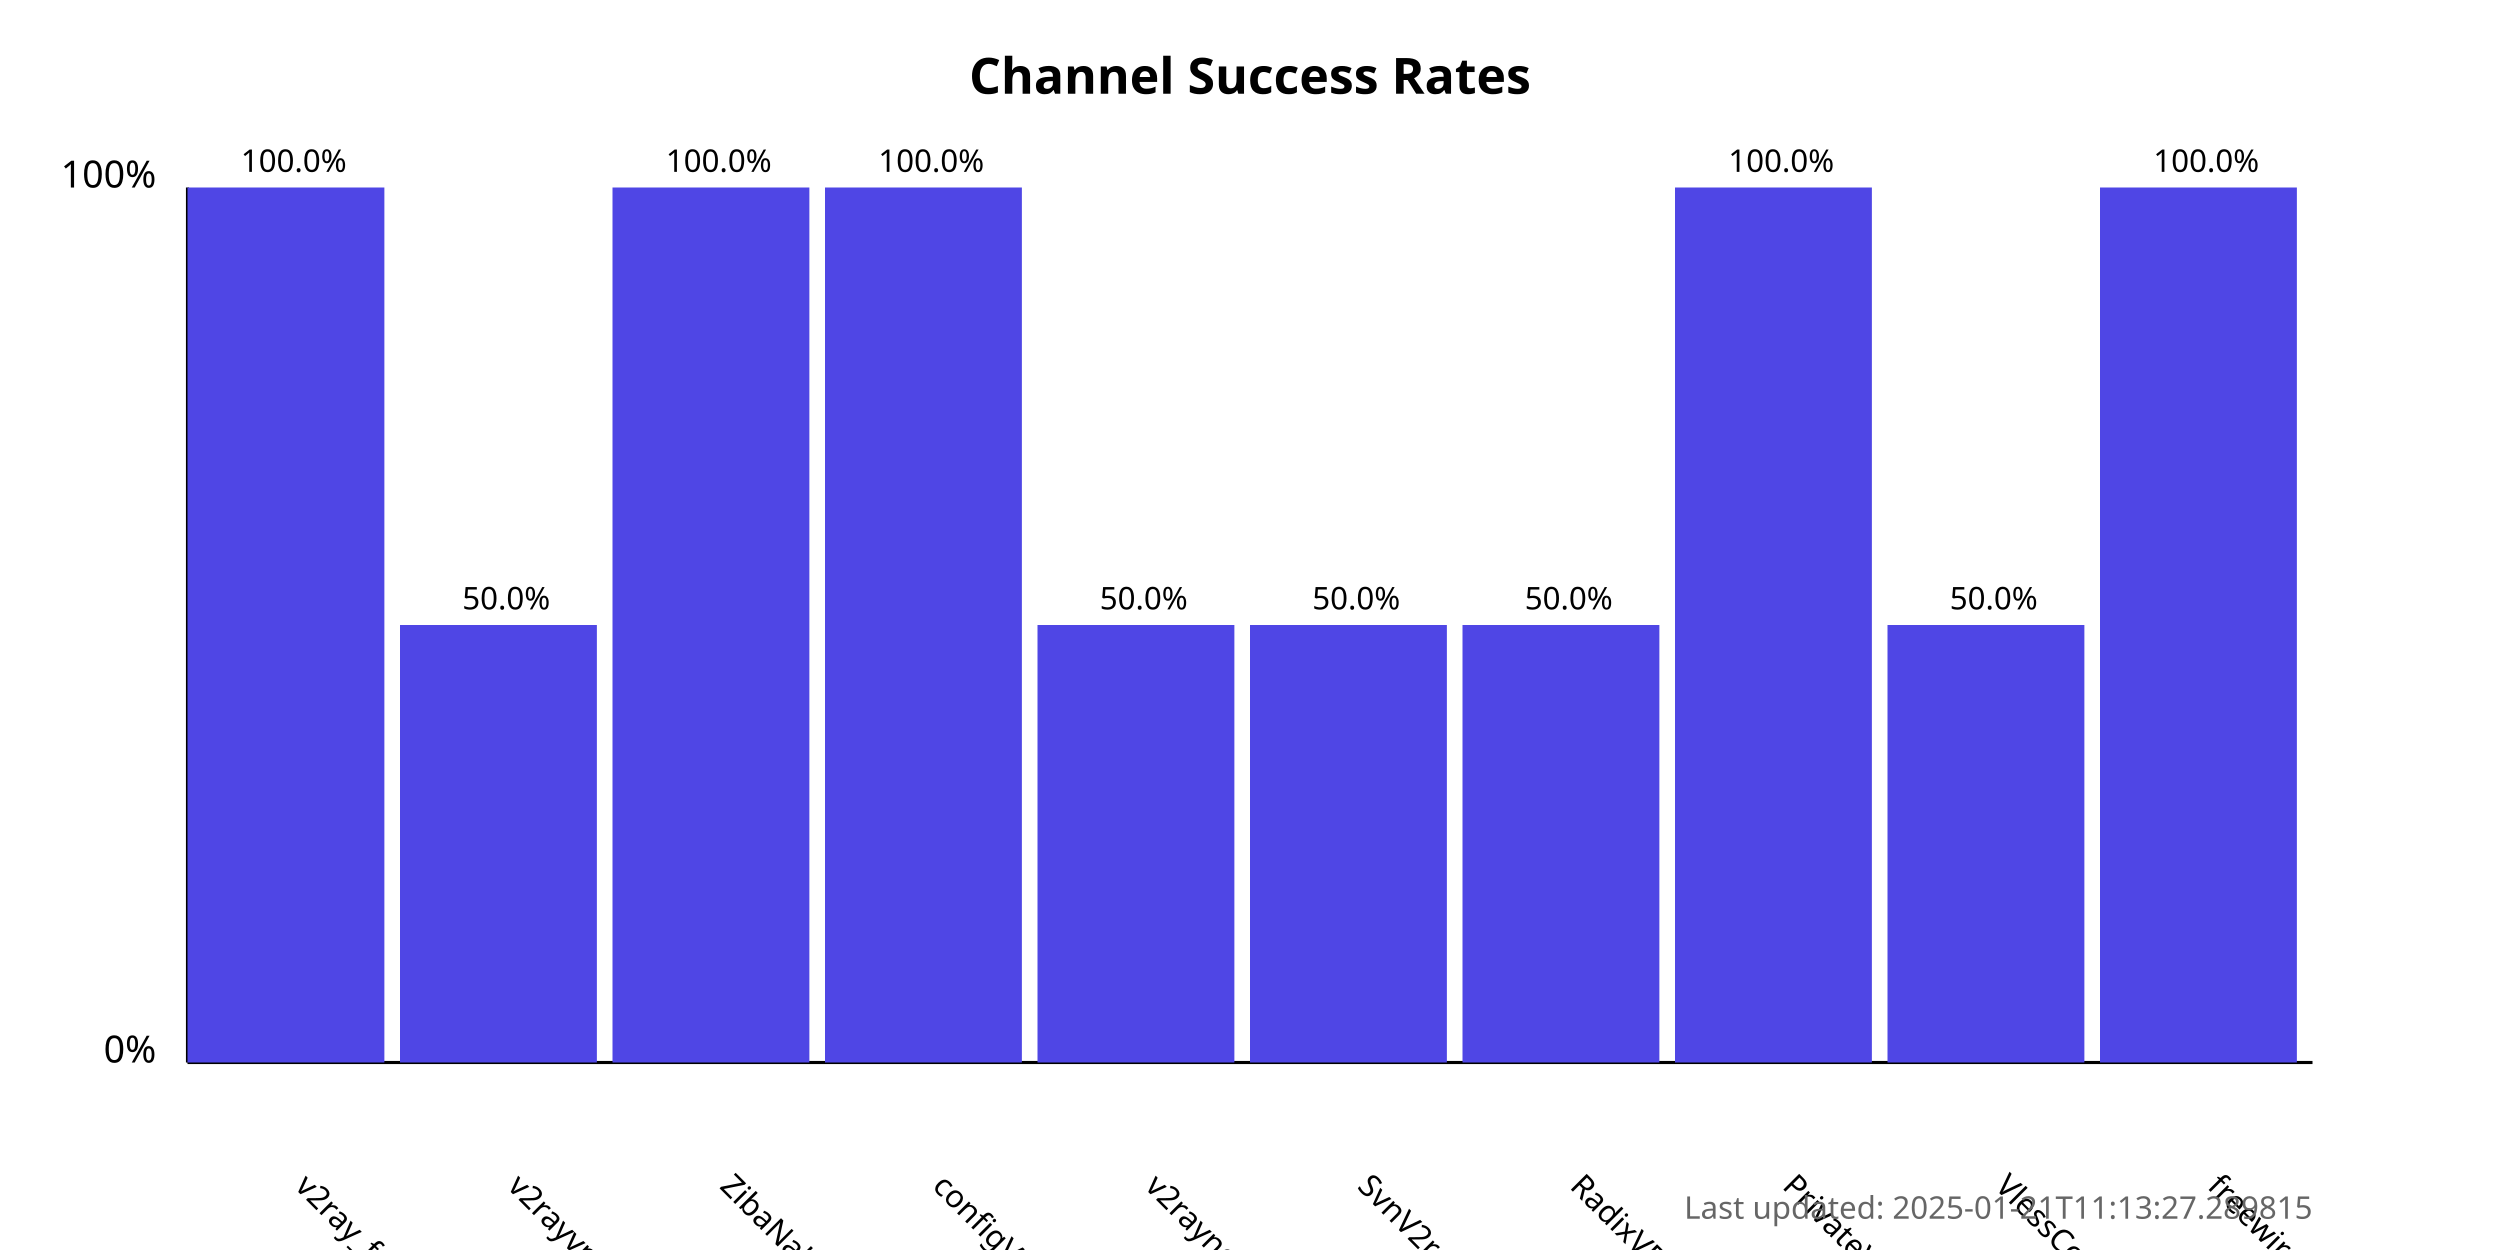
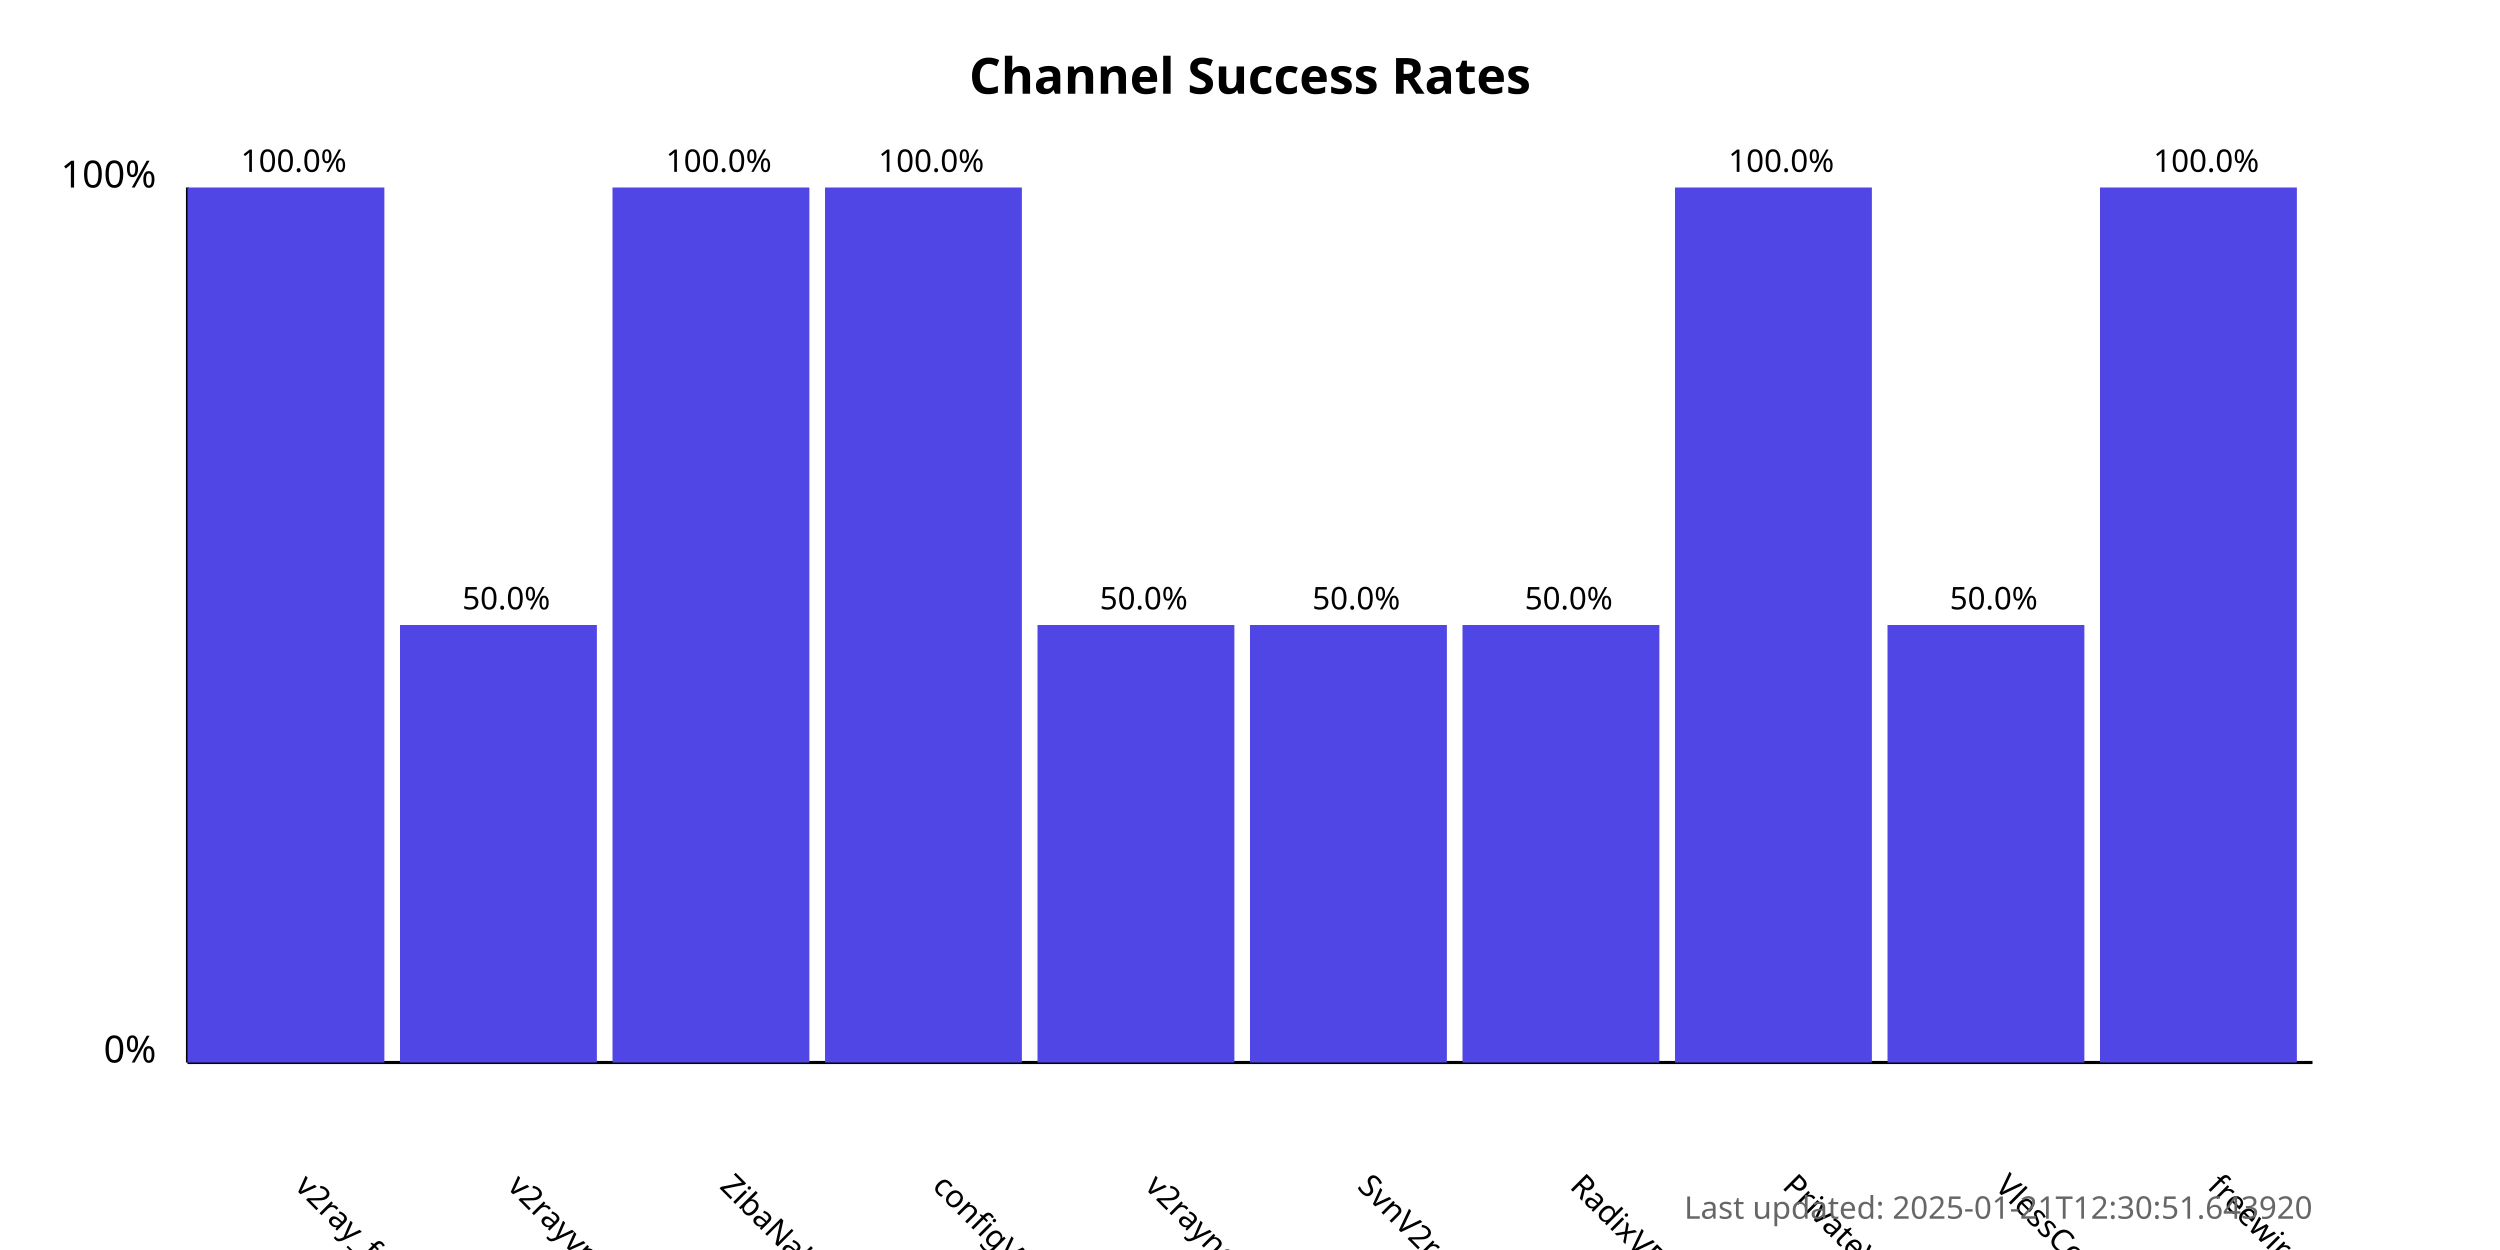
<svg xmlns="http://www.w3.org/2000/svg" width="800" height="400">
  <style>
            .chart-title { font: bold 16px sans-serif; }
            .axis-label { font: 12px sans-serif; }
            .tick-label { font: 10px sans-serif; }
            .bar { fill: #4f46e5; }
            .bar:hover { fill: #6366f1; }
            .timestamp { font: 10px sans-serif; fill: #666; }
        </style>
  <text x="400.0" y="30" text-anchor="middle" class="chart-title">
            Channel Success Rates
        </text>
  <line x1="60" y1="340" x2="60" y2="60" stroke="black" stroke-width="1" />
  <line x1="60" y1="340" x2="740" y2="340" stroke="black" stroke-width="1" />
  <text x="50" y="340" text-anchor="end" class="axis-label">0%</text>
  <text x="50" y="60" text-anchor="end" class="axis-label">100%</text>
  <g>
    <rect x="60" y="60.0" width="63.0" height="280.0" class="bar" />
    <text x="94.0" y="380" transform="rotate(45, 94.0, 380)" text-anchor="start" class="tick-label">
                v2ray_free_conf
            </text>
    <text x="94.0" y="55.0" text-anchor="middle" class="tick-label">
                100.0%
            </text>
  </g>
  <g>
    <rect x="128.0" y="200.0" width="63.0" height="140.0" class="bar" />
    <text x="162.0" y="380" transform="rotate(45, 162.0, 380)" text-anchor="start" class="tick-label">
                v2rayvpno
            </text>
    <text x="162.0" y="195.0" text-anchor="middle" class="tick-label">
                50.0%
            </text>
  </g>
  <g>
    <rect x="196.0" y="60.0" width="63.0" height="280.0" class="bar" />
    <text x="230.0" y="380" transform="rotate(45, 230.0, 380)" text-anchor="start" class="tick-label">
                ZibaNabz
            </text>
    <text x="230.0" y="55.0" text-anchor="middle" class="tick-label">
                100.0%
            </text>
  </g>
  <g>
    <rect x="264.0" y="60.0" width="63.0" height="280.0" class="bar" />
    <text x="298.0" y="380" transform="rotate(45, 298.0, 380)" text-anchor="start" class="tick-label">
                configV2rayForFree
            </text>
    <text x="298.0" y="55.0" text-anchor="middle" class="tick-label">
                100.0%
            </text>
  </g>
  <g>
    <rect x="332.0" y="200.0" width="63.0" height="140.0" class="bar" />
    <text x="366.0" y="380" transform="rotate(45, 366.0, 380)" text-anchor="start" class="tick-label">
                v2rayngvpn
            </text>
    <text x="366.0" y="195.0" text-anchor="middle" class="tick-label">
                50.0%
            </text>
  </g>
  <g>
    <rect x="400.0" y="200.0" width="63.0" height="140.0" class="bar" />
    <text x="434.0" y="380" transform="rotate(45, 434.0, 380)" text-anchor="start" class="tick-label">
                SvnV2ray
            </text>
    <text x="434.0" y="195.0" text-anchor="middle" class="tick-label">
                50.0%
            </text>
  </g>
  <g>
    <rect x="468.0" y="200.0" width="63.0" height="140.0" class="bar" />
    <text x="502.0" y="380" transform="rotate(45, 502.0, 380)" text-anchor="start" class="tick-label">
                RadixVPN
            </text>
    <text x="502.0" y="195.0" text-anchor="middle" class="tick-label">
                50.0%
            </text>
  </g>
  <g>
    <rect x="536.0" y="60.0" width="63.0" height="280.0" class="bar" />
    <text x="570.0" y="380" transform="rotate(45, 570.0, 380)" text-anchor="start" class="tick-label">
                PrivateVPNs
            </text>
    <text x="570.0" y="55.0" text-anchor="middle" class="tick-label">
                100.0%
            </text>
  </g>
  <g>
    <rect x="604.0" y="200.0" width="63.0" height="140.0" class="bar" />
    <text x="638.0" y="380" transform="rotate(45, 638.0, 380)" text-anchor="start" class="tick-label">
                VlessConfig
            </text>
    <text x="638.0" y="195.0" text-anchor="middle" class="tick-label">
                50.0%
            </text>
  </g>
  <g>
    <rect x="672.0" y="60.0" width="63.0" height="280.0" class="bar" />
    <text x="706.0" y="380" transform="rotate(45, 706.0, 380)" text-anchor="start" class="tick-label">
                freewireguard
            </text>
    <text x="706.0" y="55.0" text-anchor="middle" class="tick-label">
                100.0%
            </text>
  </g>
  <text x="740" y="390" text-anchor="end" class="timestamp">
-             Last updated: 2025-01-21T11:13:27.289815
+             Last updated: 2025-01-21T12:30:51.643920
        </text>
</svg>
